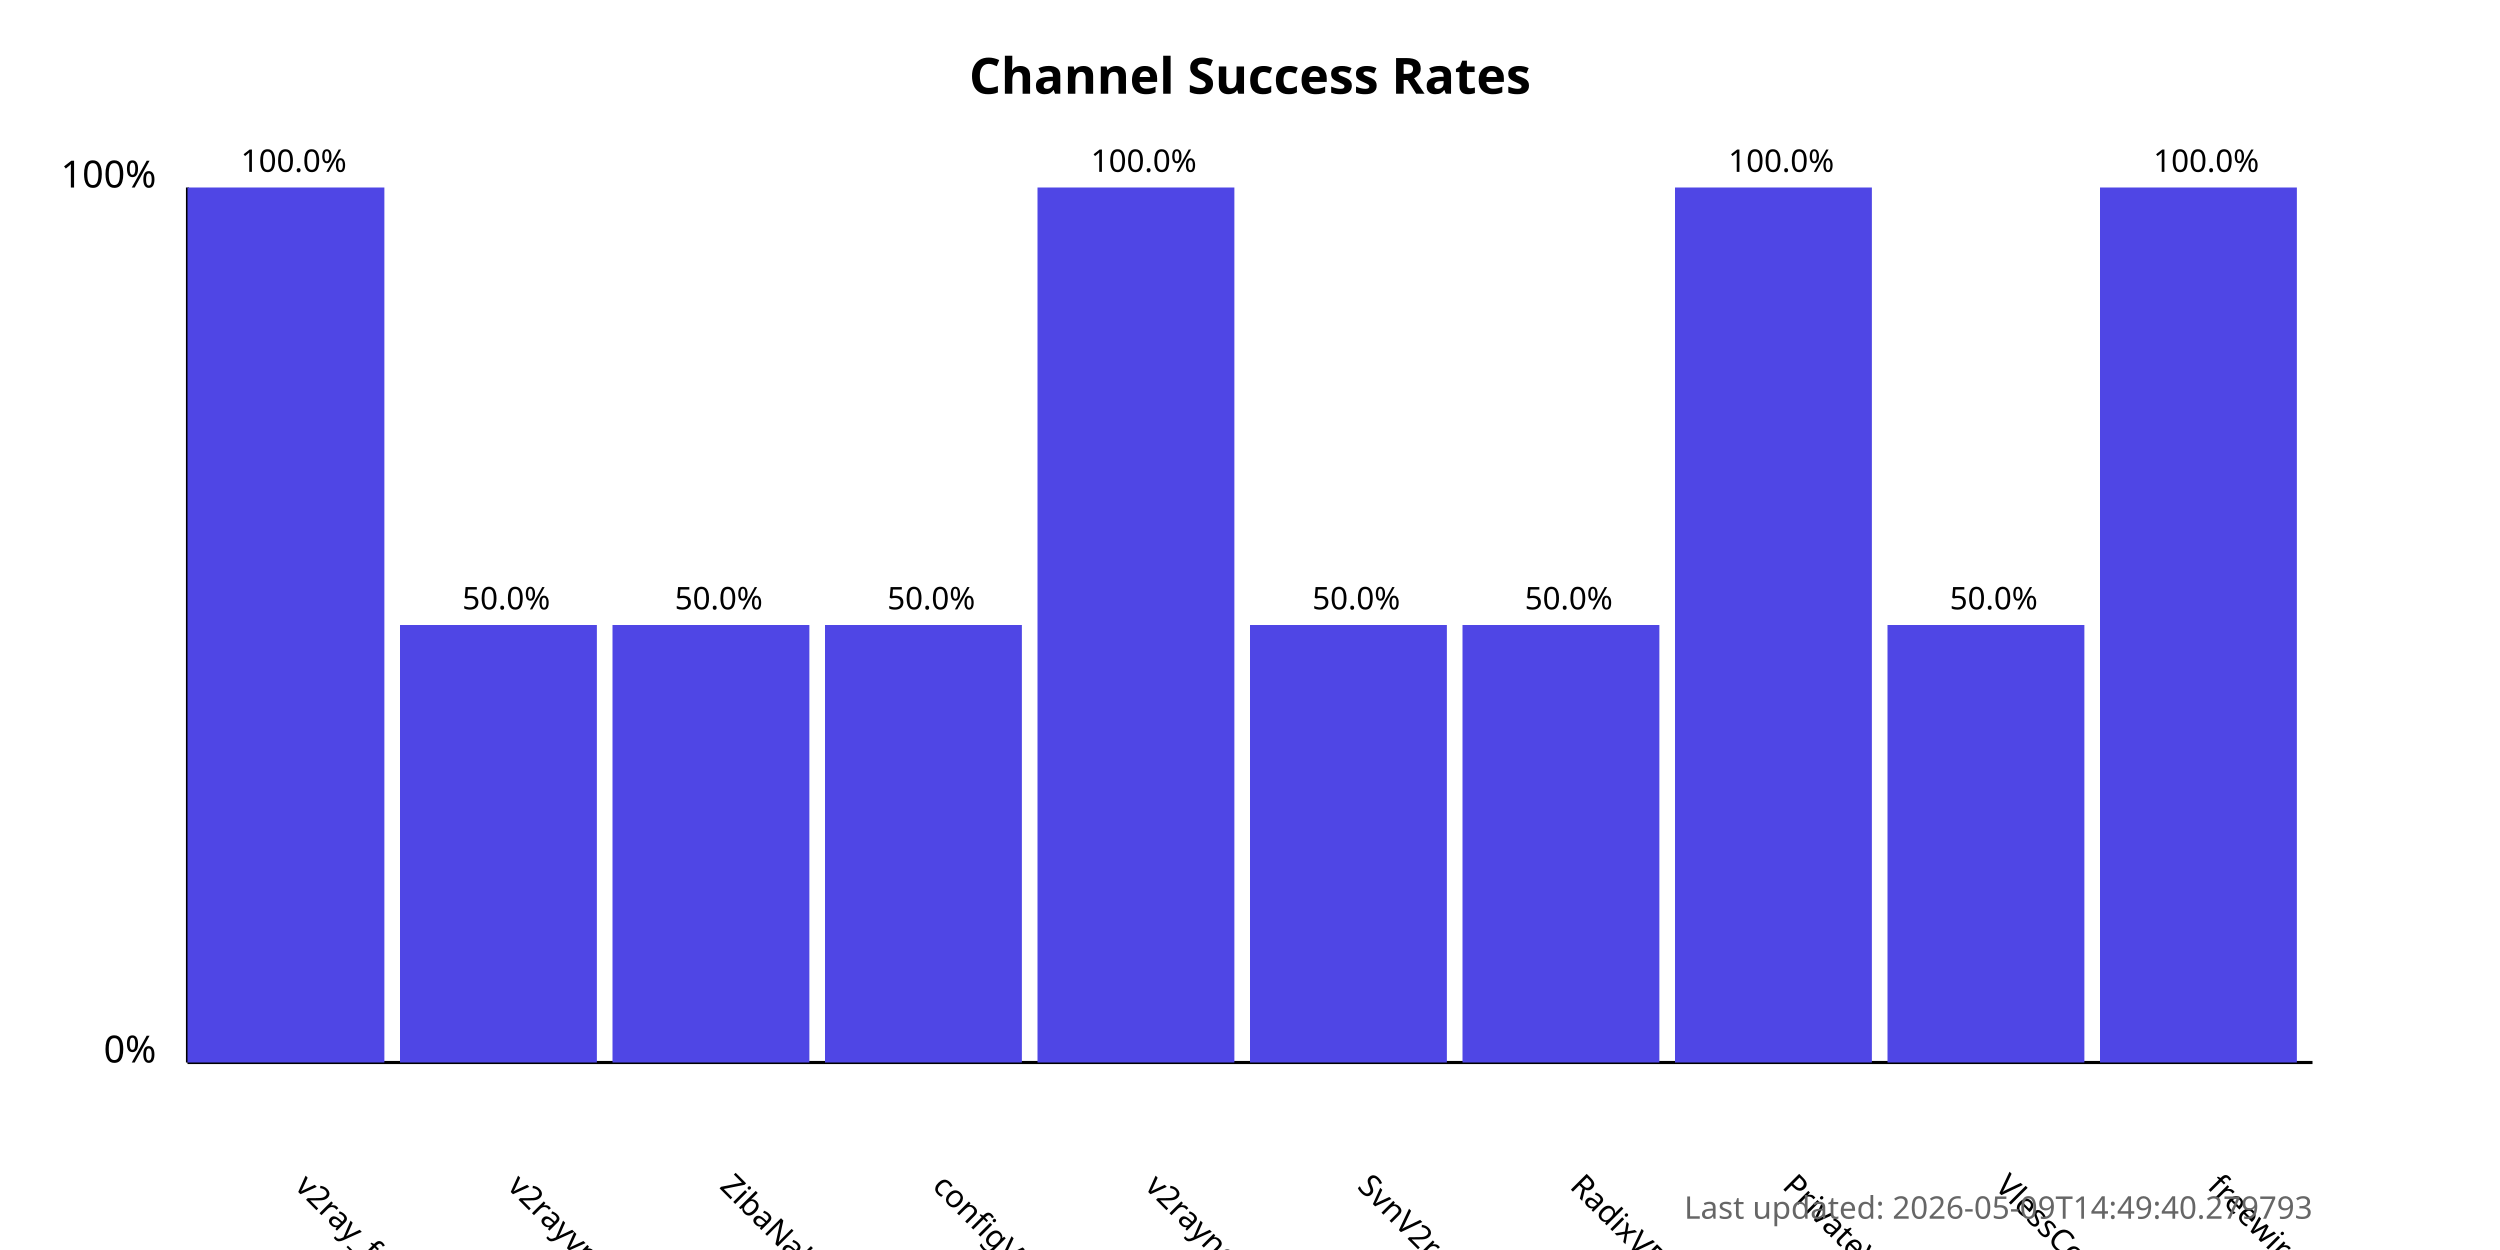
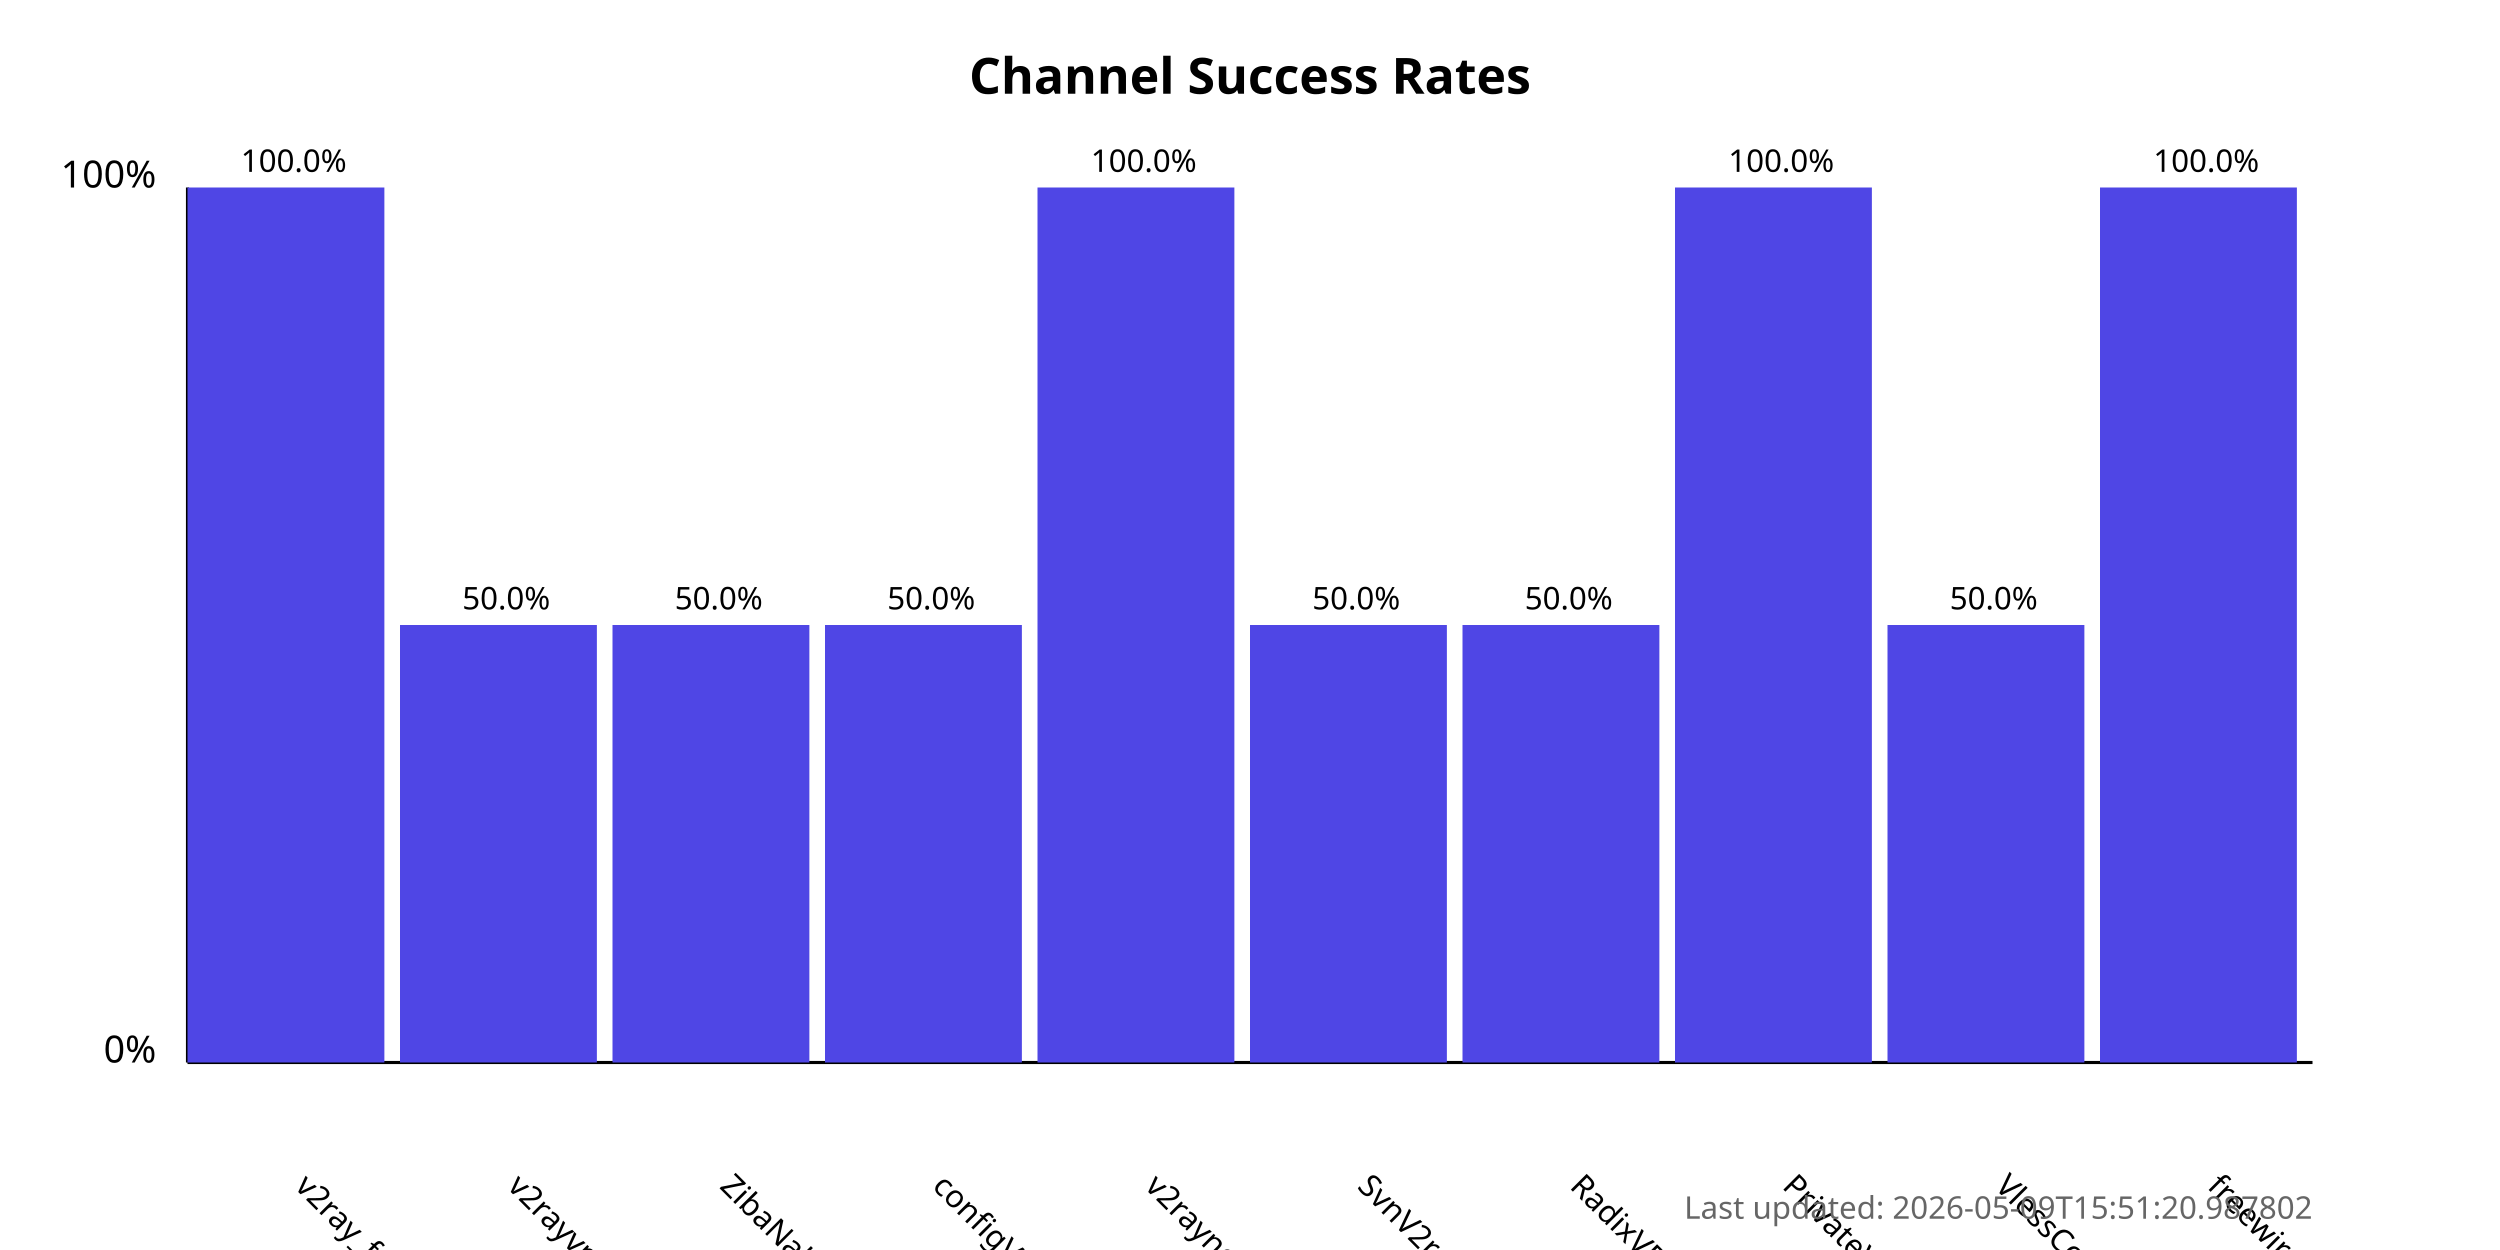
<svg xmlns="http://www.w3.org/2000/svg" width="800" height="400">
  <style>
            .chart-title { font: bold 16px sans-serif; }
            .axis-label { font: 12px sans-serif; }
            .tick-label { font: 10px sans-serif; }
            .bar { fill: #4f46e5; }
            .bar:hover { fill: #6366f1; }
            .timestamp { font: 10px sans-serif; fill: #666; }
        </style>
  <text x="400.0" y="30" text-anchor="middle" class="chart-title">
            Channel Success Rates
        </text>
  <line x1="60" y1="340" x2="60" y2="60" stroke="black" stroke-width="1" />
  <line x1="60" y1="340" x2="740" y2="340" stroke="black" stroke-width="1" />
  <text x="50" y="340" text-anchor="end" class="axis-label">0%</text>
  <text x="50" y="60" text-anchor="end" class="axis-label">100%</text>
  <g>
    <rect x="60" y="60.0" width="63.0" height="280.0" class="bar" />
    <text x="94.0" y="380" transform="rotate(45, 94.0, 380)" text-anchor="start" class="tick-label">
                v2ray_free_conf
            </text>
    <text x="94.0" y="55.0" text-anchor="middle" class="tick-label">
                100.0%
            </text>
  </g>
  <g>
    <rect x="128.0" y="200.0" width="63.0" height="140.0" class="bar" />
    <text x="162.0" y="380" transform="rotate(45, 162.0, 380)" text-anchor="start" class="tick-label">
                v2rayvpno
            </text>
    <text x="162.0" y="195.0" text-anchor="middle" class="tick-label">
                50.0%
            </text>
  </g>
  <g>
    <rect x="196.0" y="200.0" width="63.0" height="140.0" class="bar" />
    <text x="230.0" y="380" transform="rotate(45, 230.0, 380)" text-anchor="start" class="tick-label">
                ZibaNabz
            </text>
    <text x="230.0" y="195.0" text-anchor="middle" class="tick-label">
                50.0%
            </text>
  </g>
  <g>
    <rect x="264.0" y="200.0" width="63.0" height="140.0" class="bar" />
    <text x="298.0" y="380" transform="rotate(45, 298.0, 380)" text-anchor="start" class="tick-label">
                configV2rayForFree
            </text>
    <text x="298.0" y="195.0" text-anchor="middle" class="tick-label">
                50.0%
            </text>
  </g>
  <g>
    <rect x="332.0" y="60.0" width="63.0" height="280.0" class="bar" />
    <text x="366.0" y="380" transform="rotate(45, 366.0, 380)" text-anchor="start" class="tick-label">
                v2rayngvpn
            </text>
    <text x="366.0" y="55.0" text-anchor="middle" class="tick-label">
                100.0%
            </text>
  </g>
  <g>
    <rect x="400.0" y="200.0" width="63.0" height="140.0" class="bar" />
    <text x="434.0" y="380" transform="rotate(45, 434.0, 380)" text-anchor="start" class="tick-label">
                SvnV2ray
            </text>
    <text x="434.0" y="195.0" text-anchor="middle" class="tick-label">
                50.0%
            </text>
  </g>
  <g>
    <rect x="468.0" y="200.0" width="63.0" height="140.0" class="bar" />
    <text x="502.0" y="380" transform="rotate(45, 502.0, 380)" text-anchor="start" class="tick-label">
                RadixVPN
            </text>
    <text x="502.0" y="195.0" text-anchor="middle" class="tick-label">
                50.0%
            </text>
  </g>
  <g>
    <rect x="536.0" y="60.0" width="63.0" height="280.0" class="bar" />
    <text x="570.0" y="380" transform="rotate(45, 570.0, 380)" text-anchor="start" class="tick-label">
                PrivateVPNs
            </text>
    <text x="570.0" y="55.0" text-anchor="middle" class="tick-label">
                100.0%
            </text>
  </g>
  <g>
    <rect x="604.0" y="200.0" width="63.0" height="140.0" class="bar" />
    <text x="638.0" y="380" transform="rotate(45, 638.0, 380)" text-anchor="start" class="tick-label">
                VlessConfig
            </text>
    <text x="638.0" y="195.0" text-anchor="middle" class="tick-label">
                50.0%
            </text>
  </g>
  <g>
    <rect x="672.0" y="60.0" width="63.0" height="280.0" class="bar" />
    <text x="706.0" y="380" transform="rotate(45, 706.0, 380)" text-anchor="start" class="tick-label">
                freewireguard
            </text>
    <text x="706.0" y="55.0" text-anchor="middle" class="tick-label">
                100.0%
            </text>
  </g>
  <text x="740" y="390" text-anchor="end" class="timestamp">
-             Last updated: 2026-05-09T14:49:40.279793
+             Last updated: 2026-05-09T15:51:20.987802
        </text>
</svg>
